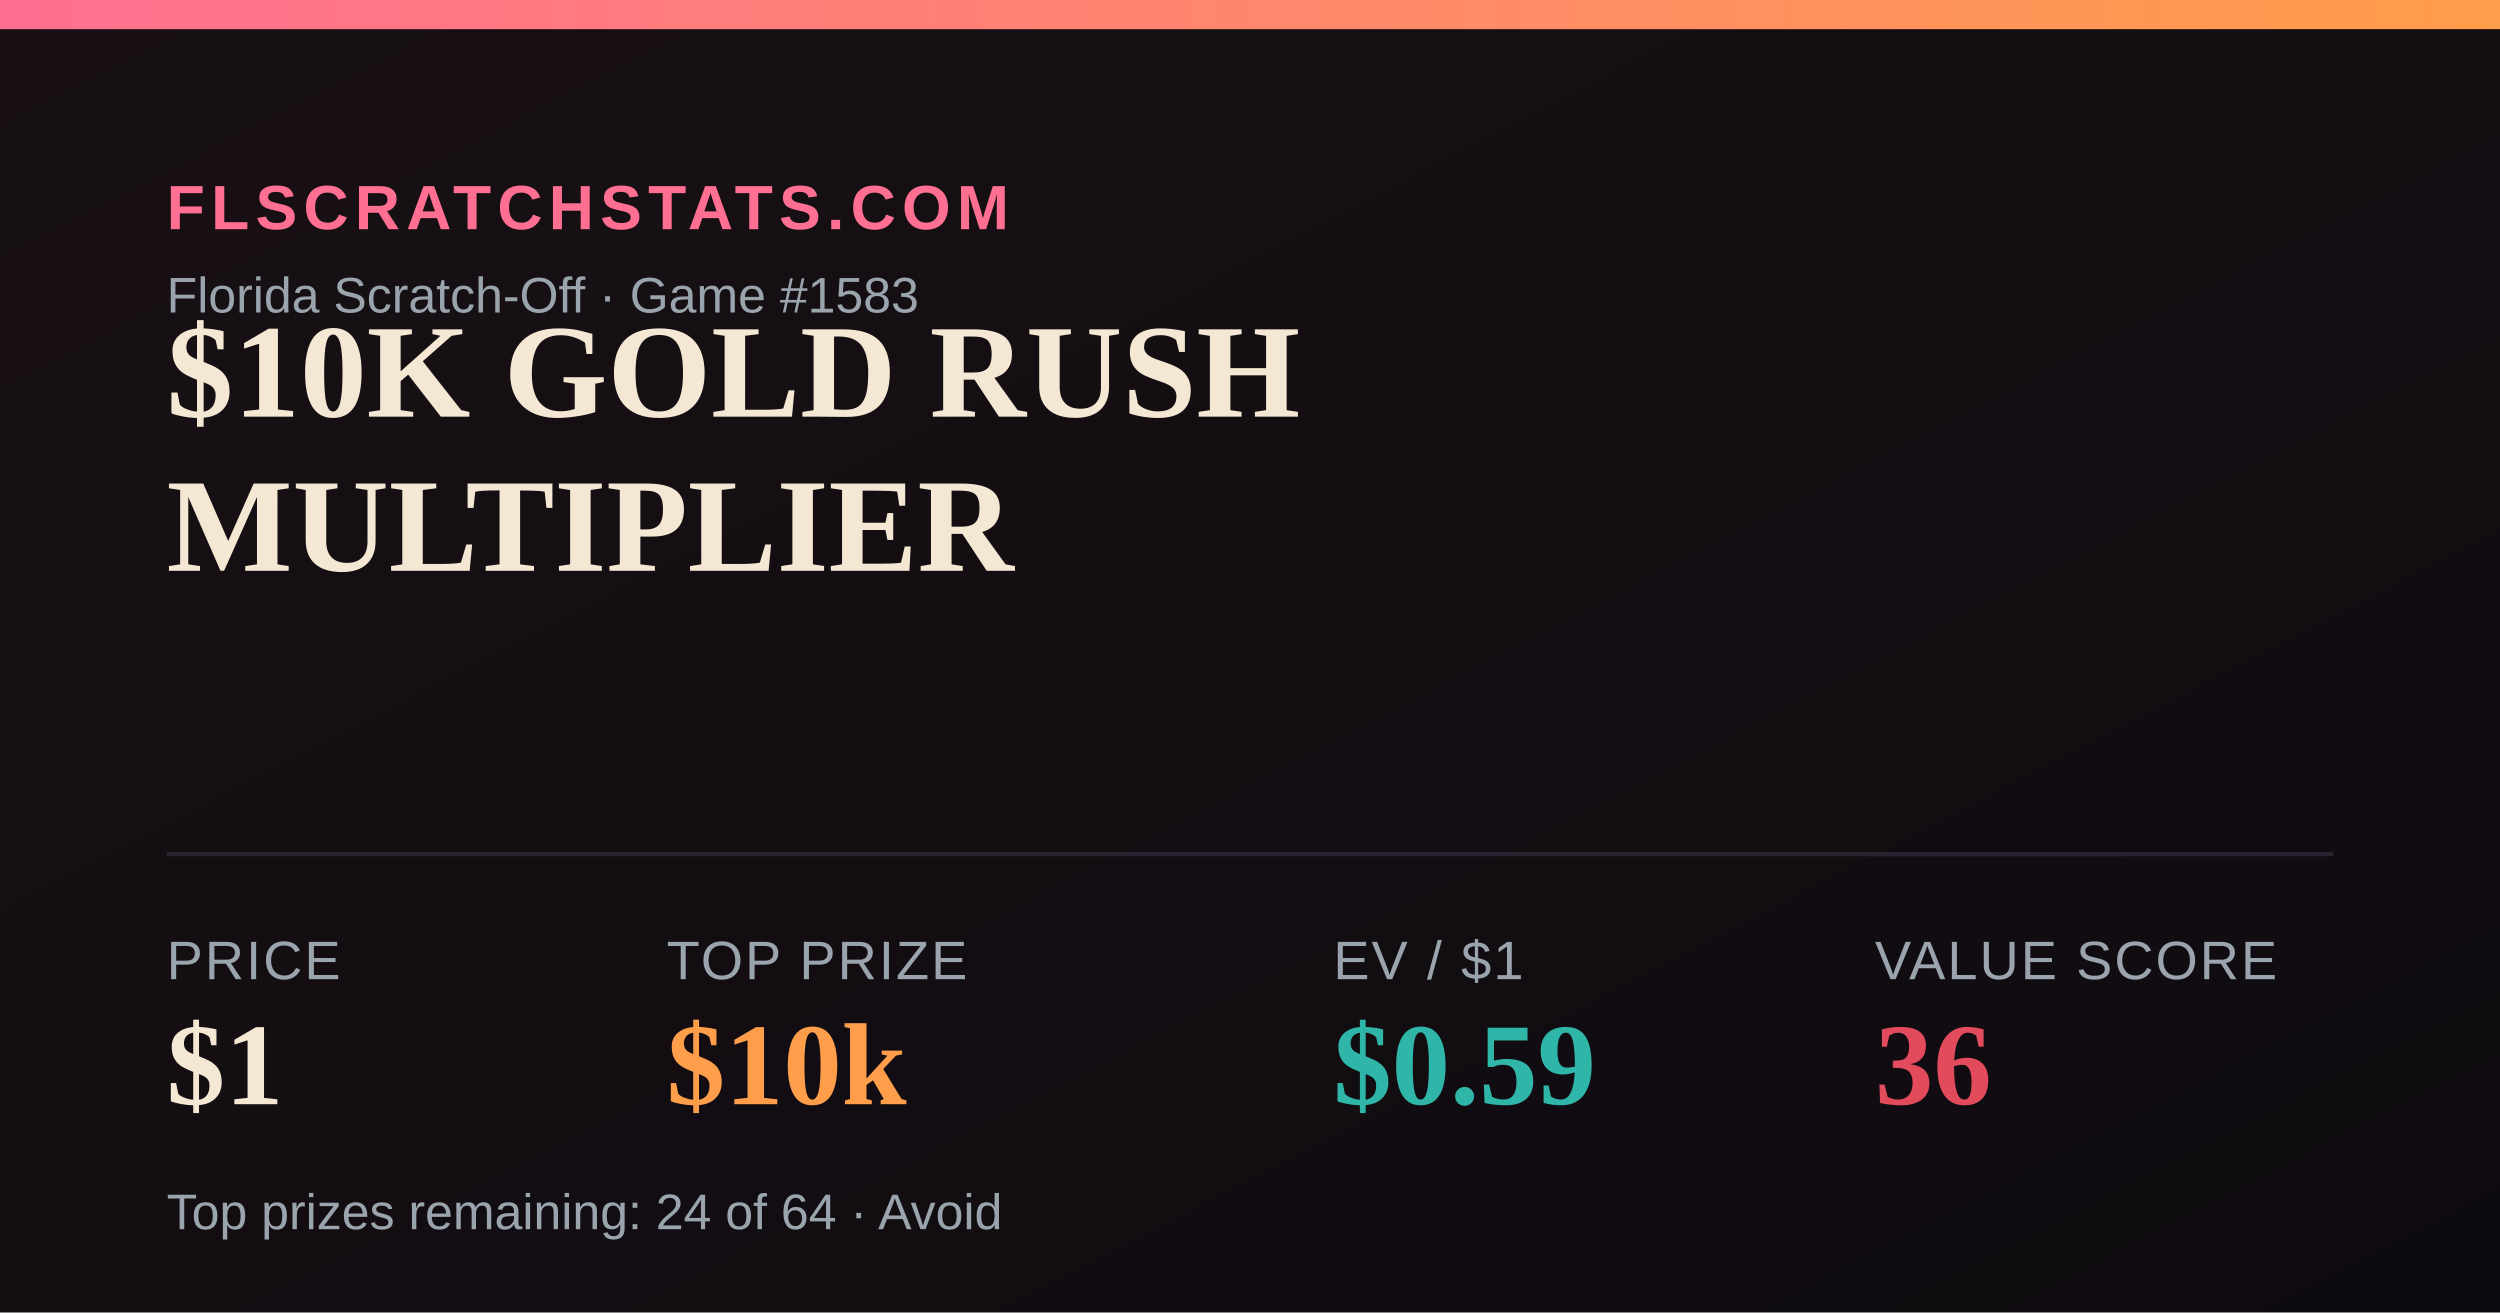
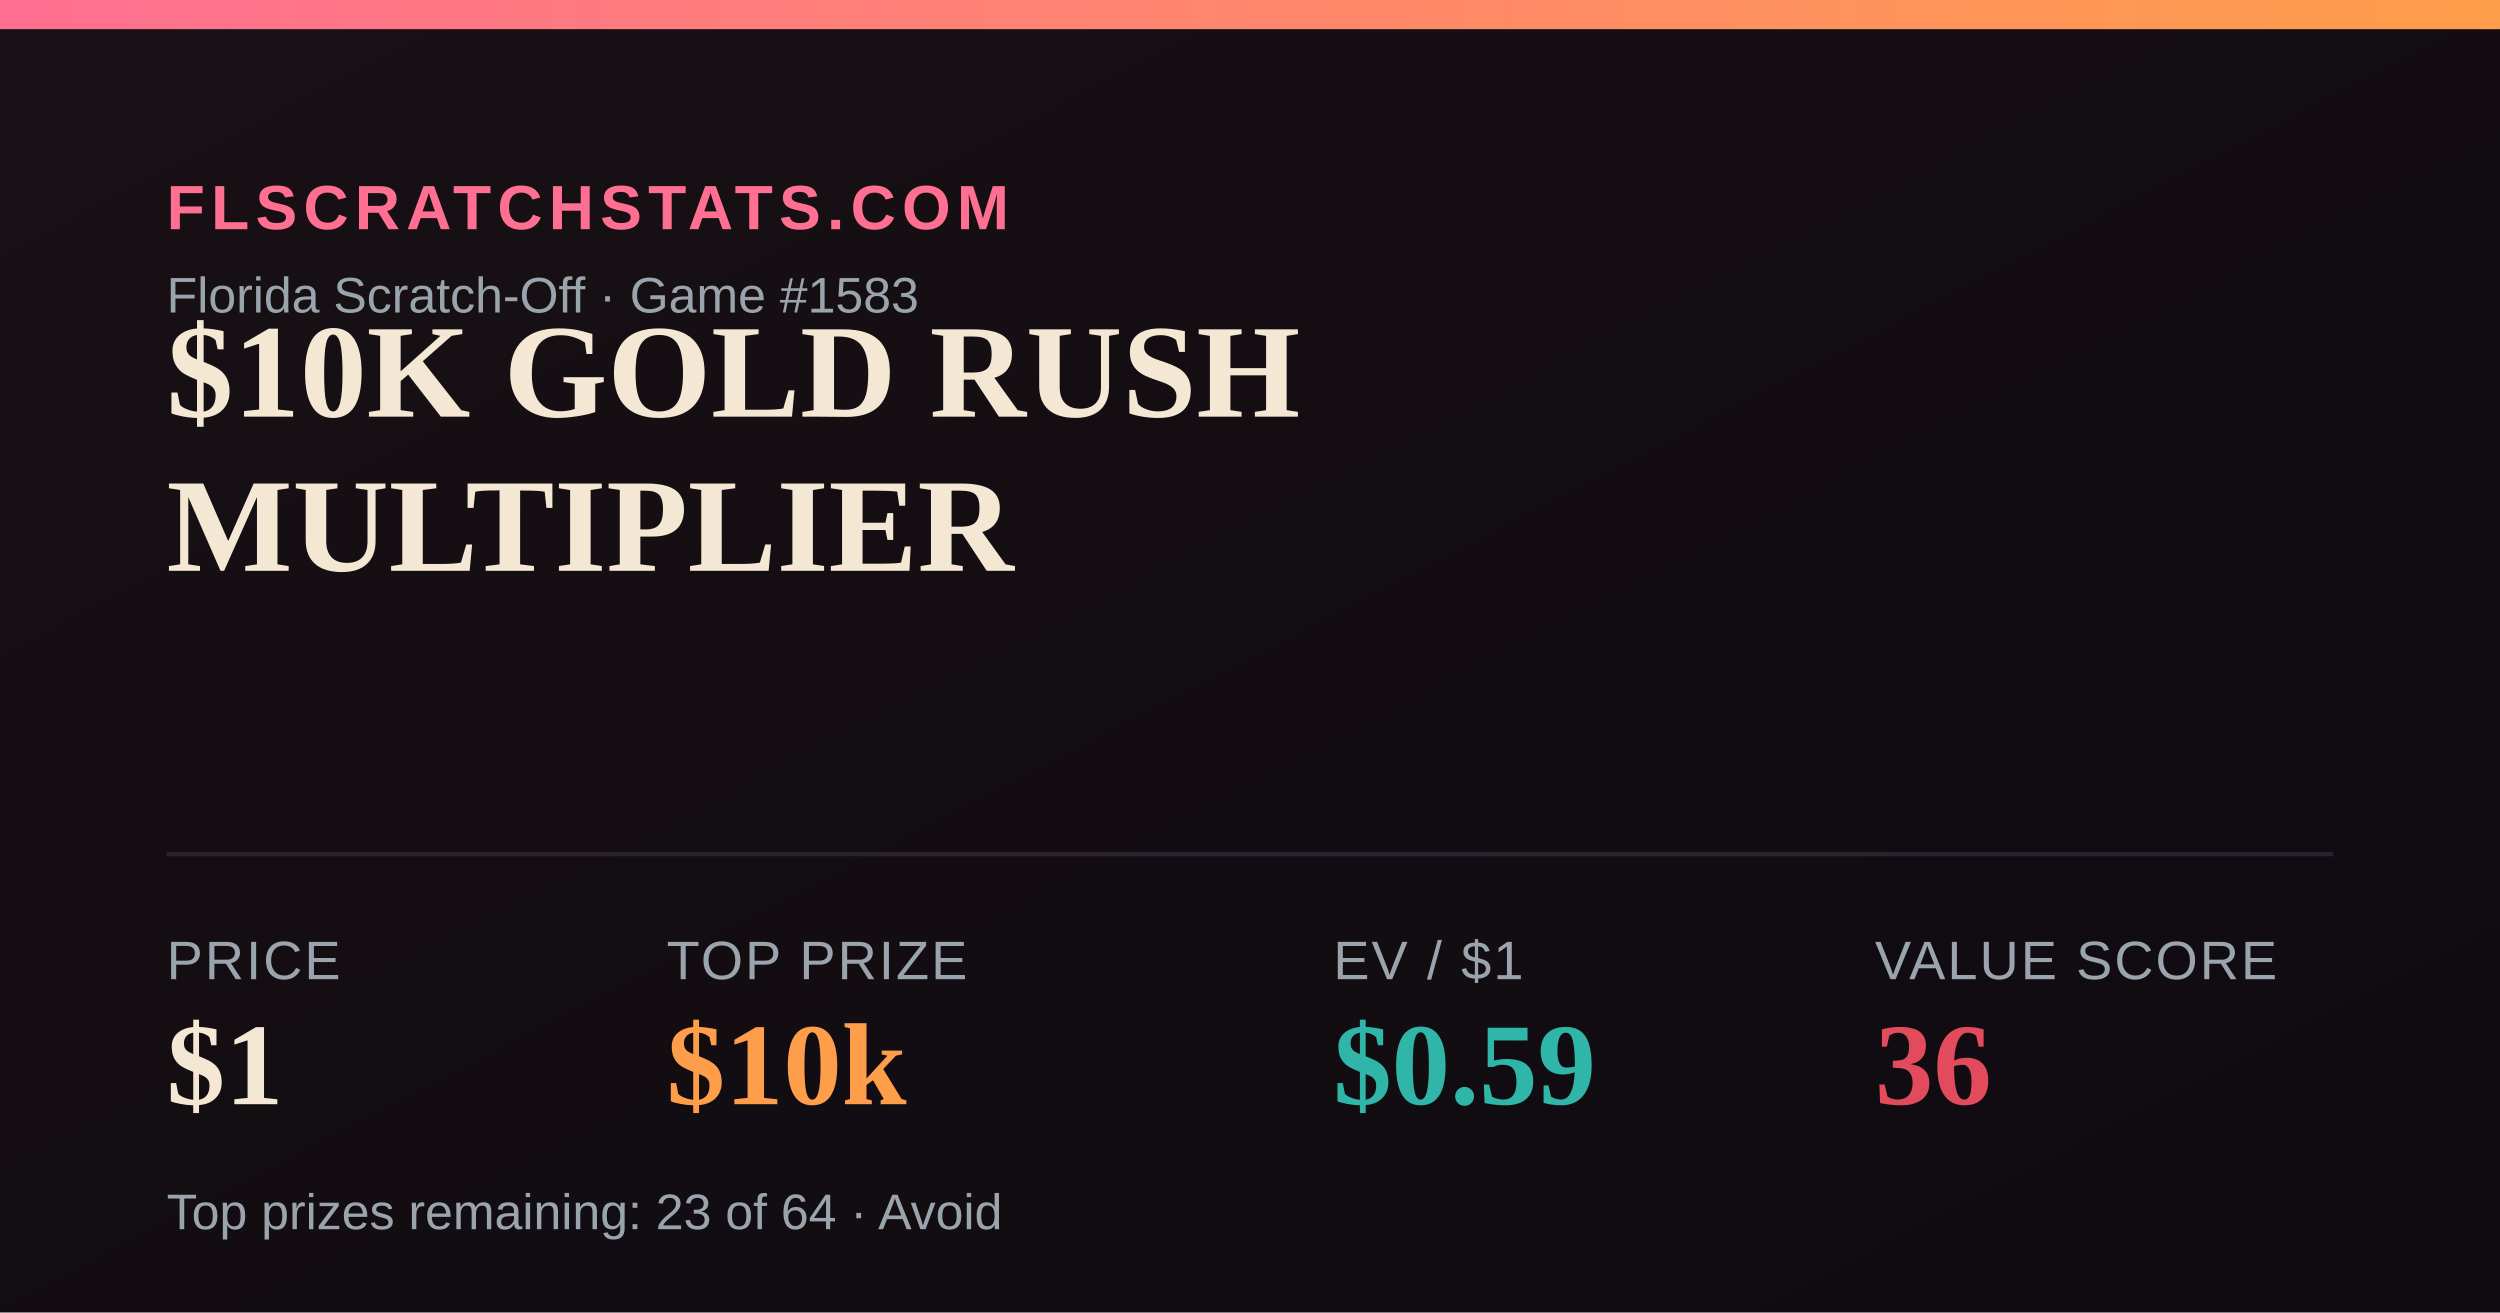
<svg xmlns="http://www.w3.org/2000/svg" width="1200" height="630" viewBox="0 0 1200 630">
  <defs>
    <linearGradient id="bg" x1="0" y1="0" x2="1" y2="1">
      <stop offset="0" stop-color="#181014" />
      <stop offset="1" stop-color="#0e0b10" />
    </linearGradient>
    <linearGradient id="accent" x1="0" y1="0" x2="1" y2="0">
      <stop offset="0" stop-color="#FF6F91" />
      <stop offset="1" stop-color="#FF9E4A" />
    </linearGradient>
  </defs>
  <rect width="1200" height="630" fill="url(#bg)" />
  <rect x="0" y="0" width="1200" height="14" fill="url(#accent)" />
  <text x="80" y="110" font-family="Arial,Helvetica,sans-serif" font-size="30" fill="#FF6F91" letter-spacing="3" font-weight="700">FLSCRATCHSTATS.COM</text>
  <text x="80" y="150" font-family="Arial,Helvetica,sans-serif" font-size="24" fill="#9aa4ad">Florida Scratch-Off · Game #1583</text>
  <text x="80" y="200" font-family="Georgia,'Times New Roman',serif" font-size="64" font-weight="700" fill="#F4E7D3">$10K GOLD RUSH</text>
  <text x="80" y="274" font-family="Georgia,'Times New Roman',serif" font-size="64" font-weight="700" fill="#F4E7D3">MULTIPLIER</text>
  <line x1="80" y1="410" x2="1120" y2="410" stroke="#2a2230" stroke-width="2" />
  <text x="80" y="470" font-family="Arial,Helvetica,sans-serif" font-size="26" fill="#9aa4ad" letter-spacing="1">PRICE</text>
  <text x="80" y="530" font-family="Georgia,'Times New Roman',serif" font-size="56" font-weight="700" fill="#F4E7D3">$1</text>
  <text x="320" y="470" font-family="Arial,Helvetica,sans-serif" font-size="26" fill="#9aa4ad" letter-spacing="1">TOP PRIZE</text>
  <text x="320" y="530" font-family="Georgia,'Times New Roman',serif" font-size="56" font-weight="700" fill="#FF9E4A">$10k</text>
  <text x="640" y="470" font-family="Arial,Helvetica,sans-serif" font-size="26" fill="#9aa4ad" letter-spacing="1">EV / $1</text>
  <text x="640" y="530" font-family="Georgia,'Times New Roman',serif" font-size="56" font-weight="700" fill="#2FB6A8">$0.59</text>
  <text x="900" y="470" font-family="Arial,Helvetica,sans-serif" font-size="26" fill="#9aa4ad" letter-spacing="1">VALUE SCORE</text>
  <text x="900" y="530" font-family="Georgia,'Times New Roman',serif" font-size="56" font-weight="700" fill="#E24B5B">36</text>
-   <text x="80" y="590" font-family="Arial,Helvetica,sans-serif" font-size="24" fill="#9aa4ad">Top prizes remaining: 24 of 64 · Avoid</text>
+   <text x="80" y="590" font-family="Arial,Helvetica,sans-serif" font-size="24" fill="#9aa4ad">Top prizes remaining: 23 of 64 · Avoid</text>
</svg>
